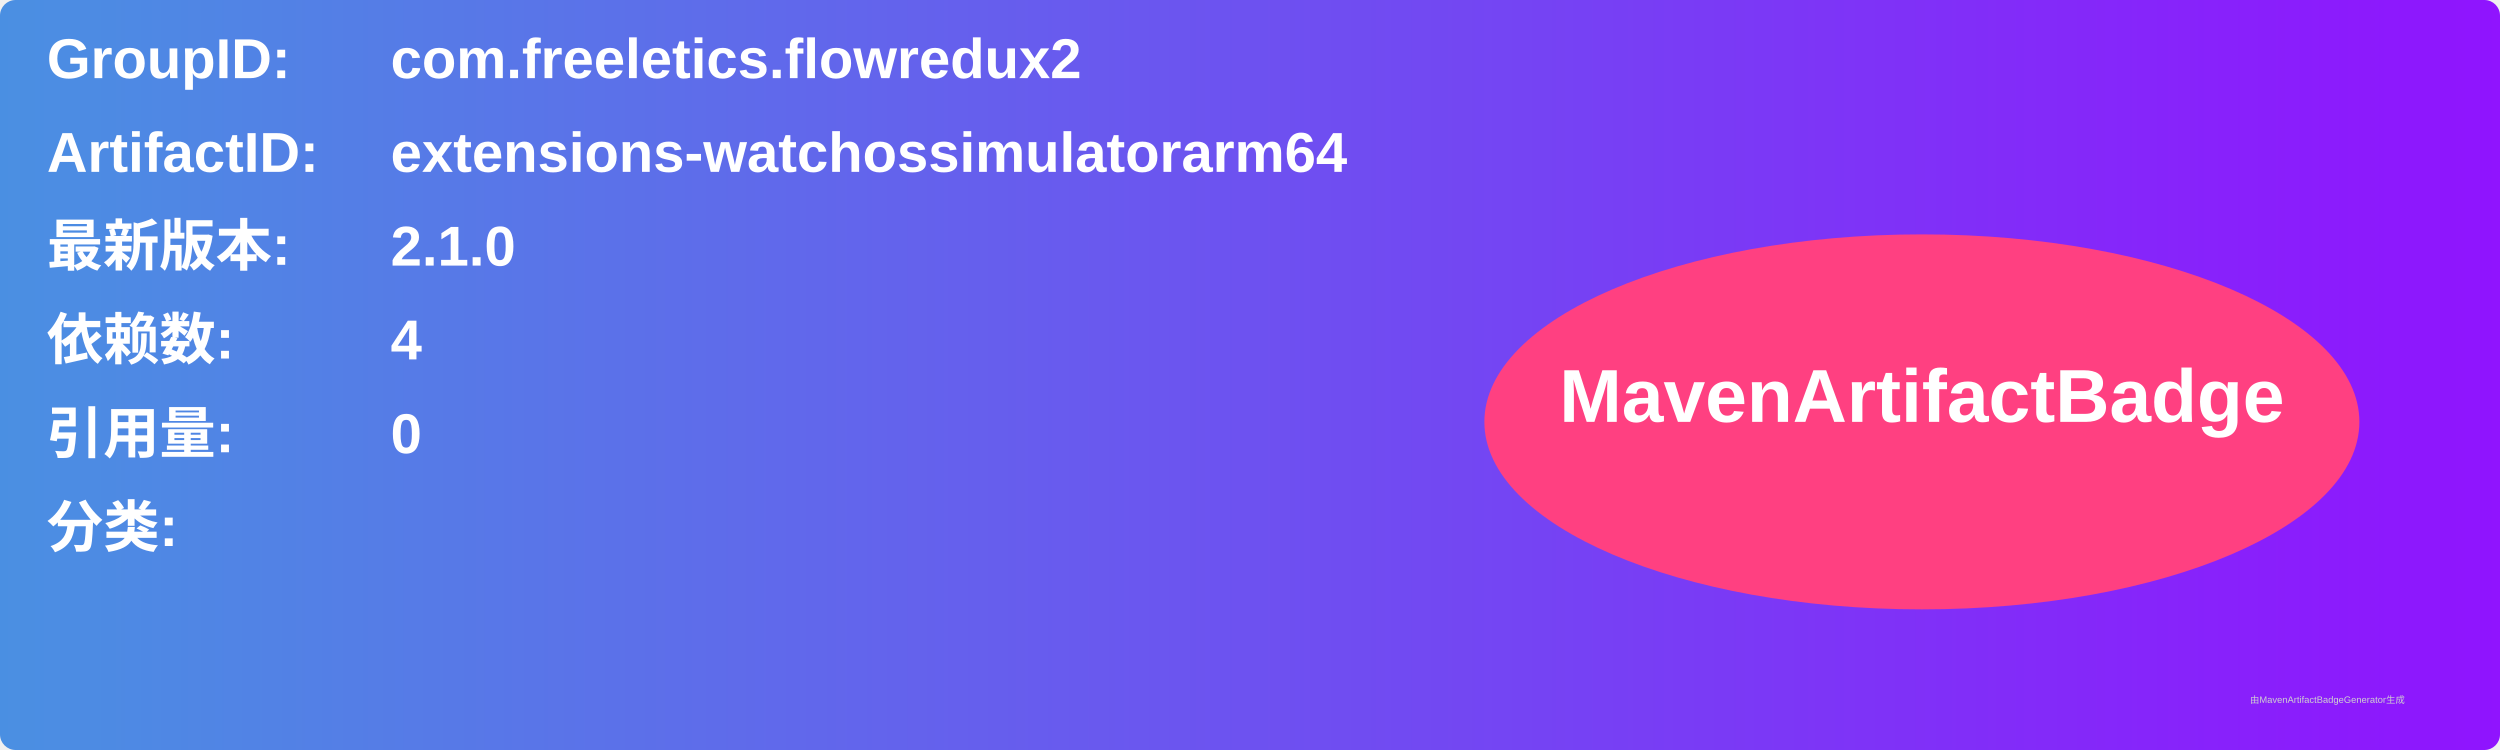
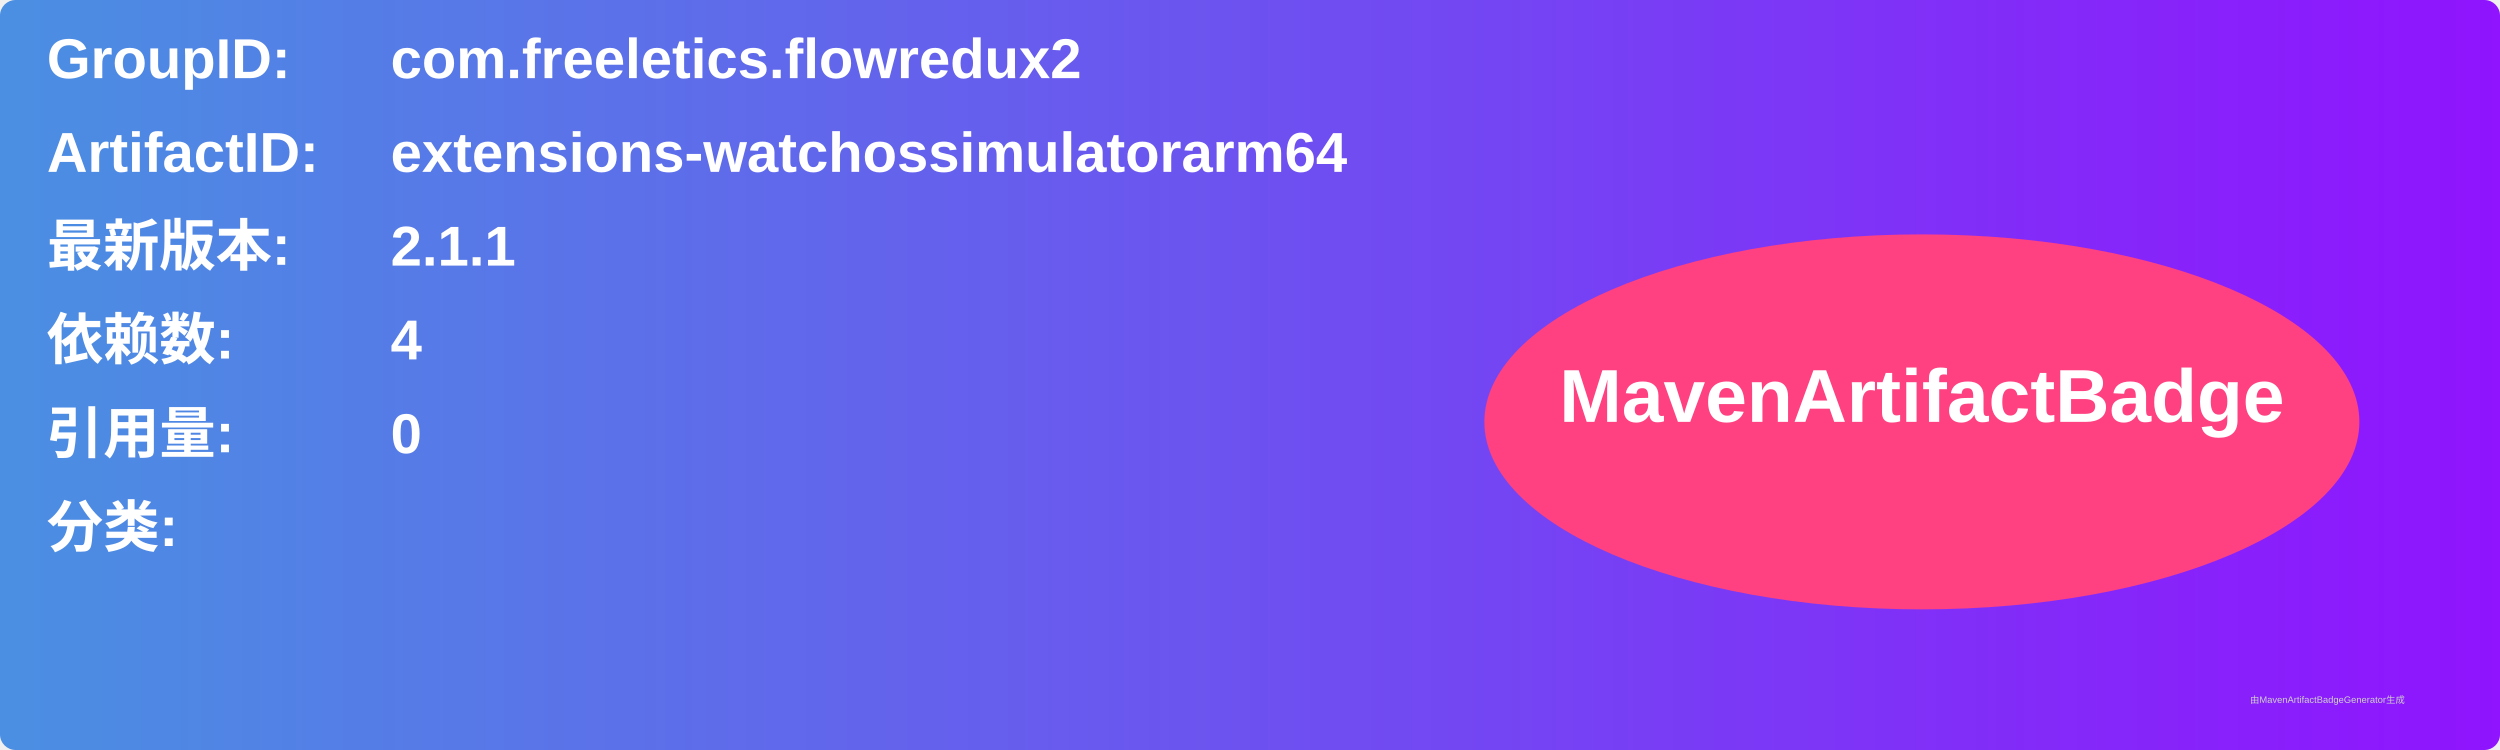
<svg xmlns="http://www.w3.org/2000/svg" width="800" height="240" viewBox="0 0 800 240">
  <linearGradient id="grad" x1="0%" y1="0%" x2="100%" y2="0%">
    <stop offset="0%" stop-color="#4a90e2" />
    <stop offset="100%" stop-color="#9013fe" />
  </linearGradient>
  <rect width="100%" height="100%" rx="5" ry="5" fill="url(#grad)" />
  <g transform="translate(15, 15)">
    <text x="0" y="10" font-family="Arial" font-size="18" fill="white" font-weight="bold" width="260">GroupID:</text>
    <text x="110" y="10" font-family="Arial" font-size="18" fill="white" font-weight="bold" width="460">com.freeletics.flowredux2</text>
    <text x="0" y="40" font-family="Arial" font-size="18" fill="white" font-weight="bold" width="260">ArtifactID:</text>
    <text x="110" y="40" font-family="Arial" font-size="18" fill="white" font-weight="bold" width="460">extensions-watchossimulatorarm64</text>
    <text x="0" y="70" font-family="Arial" font-size="18" fill="white" font-weight="bold">最新版本:</text>
    <text x="110" y="70" font-family="Arial" font-size="18" fill="white" font-weight="bold">
-       <tspan font-weight="bold">2.1.0</tspan>
+       <tspan font-weight="bold">2.1.1</tspan>
    </text>
    <text x="0" y="100" font-family="Arial" font-size="18" fill="white" font-weight="bold">依赖数: </text>
    <text x="110" y="100" font-family="Arial" font-size="18" fill="white">
      <tspan font-weight="bold">4</tspan>
    </text>
    <text x="0" y="130" font-family="Arial" font-size="18" fill="white" font-weight="bold">引用量: </text>
    <text x="110" y="130" font-family="Arial" font-size="18" fill="white">
      <tspan font-weight="bold">0</tspan>
    </text>
    <text x="0" y="160" font-family="Arial" font-size="18" fill="white" font-weight="bold">分类:</text>
    <text x="10" y="190" font-family="Arial" font-size="10" fill="white">
      <tspan font-weight="bold" />
    </text>
    <ellipse cx="600" cy="120" rx="140" ry="60" fill="#ff4081" />
    <text x="600" y="120" text-anchor="middle" font-family="Arial" font-size="24" fill="white" font-weight="bold">MavenArtifactBadge</text>
  </g>
  <text x="720" y="225" font-family="Arial" font-size="3" fill="#d0d0d0">由MavenArtifactBadgeGenerator生成</text>
</svg>
